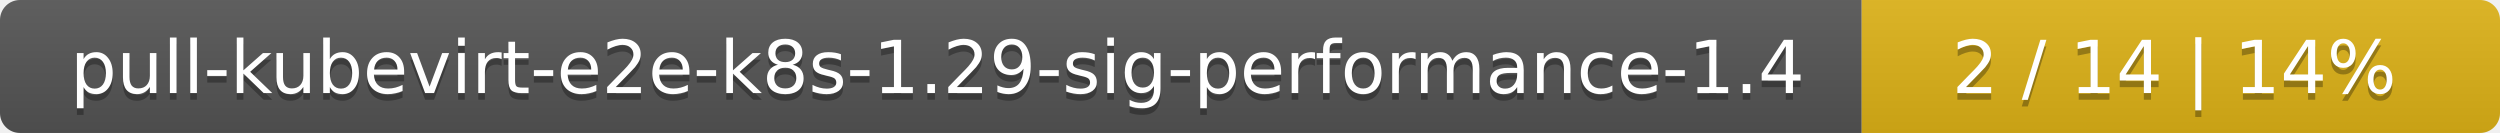
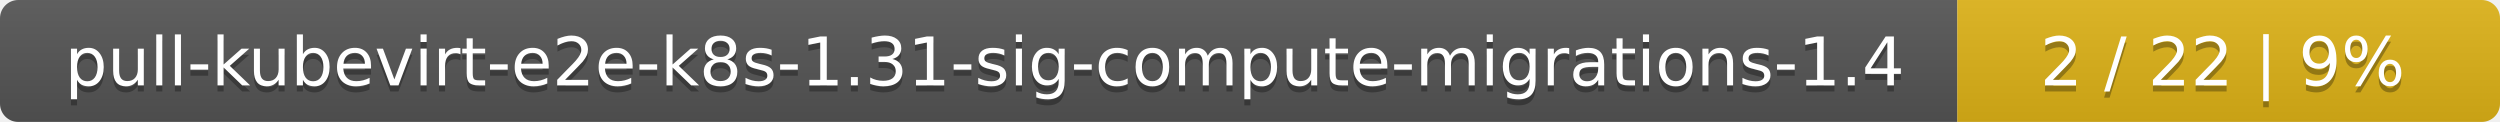
- <svg xmlns="http://www.w3.org/2000/svg" width="376" height="20">
+ <svg xmlns="http://www.w3.org/2000/svg" width="410" height="20">
  <linearGradient id="smooth" x2="0" y2="100%">
    <stop offset="0" stop-color="#bbb" stop-opacity=".1" />
    <stop offset="1" stop-opacity=".1" />
  </linearGradient>
  <mask id="round">
-     <rect width="376" height="20" rx="3" fill="#fff" />
+     <rect width="410" height="20" rx="3" fill="#fff" />
  </mask>
  <g mask="url(#round)">
-     <rect width="280" height="20" fill="#555" />
-     <rect x="280" width="96" height="20" fill="#dfb317" />
-     <rect width="376" height="20" fill="url(#smooth)" />
+     <rect width="321" height="20" fill="#555" />
+     <rect x="321" width="89" height="20" fill="#dfb317" />
+     <rect width="410" height="20" fill="url(#smooth)" />
  </g>
  <g fill="#fff" text-anchor="middle" font-family="DejaVu Sans,Verdana,Geneva,sans-serif" font-size="11">
-     <text x="141" y="15" fill="#010101" fill-opacity=".3">pull-kubevirt-e2e-k8s-1.29-sig-performance-1.4</text>
-     <text x="141" y="14">pull-kubevirt-e2e-k8s-1.29-sig-performance-1.4</text>
-     <text x="327" y="15" fill="#010101" fill-opacity=".3">2 / 14    |    14%</text>
-     <text x="327" y="14">2 / 14    |    14%</text>
+     <text x="161.5" y="15" fill="#010101" fill-opacity=".3">pull-kubevirt-e2e-k8s-1.31-sig-compute-migrations-1.4</text>
+     <text x="161.5" y="14">pull-kubevirt-e2e-k8s-1.31-sig-compute-migrations-1.4</text>
+     <text x="364.5" y="15" fill="#010101" fill-opacity=".3">2 / 22    |    9%</text>
+     <text x="364.5" y="14">2 / 22    |    9%</text>
  </g>
</svg>
